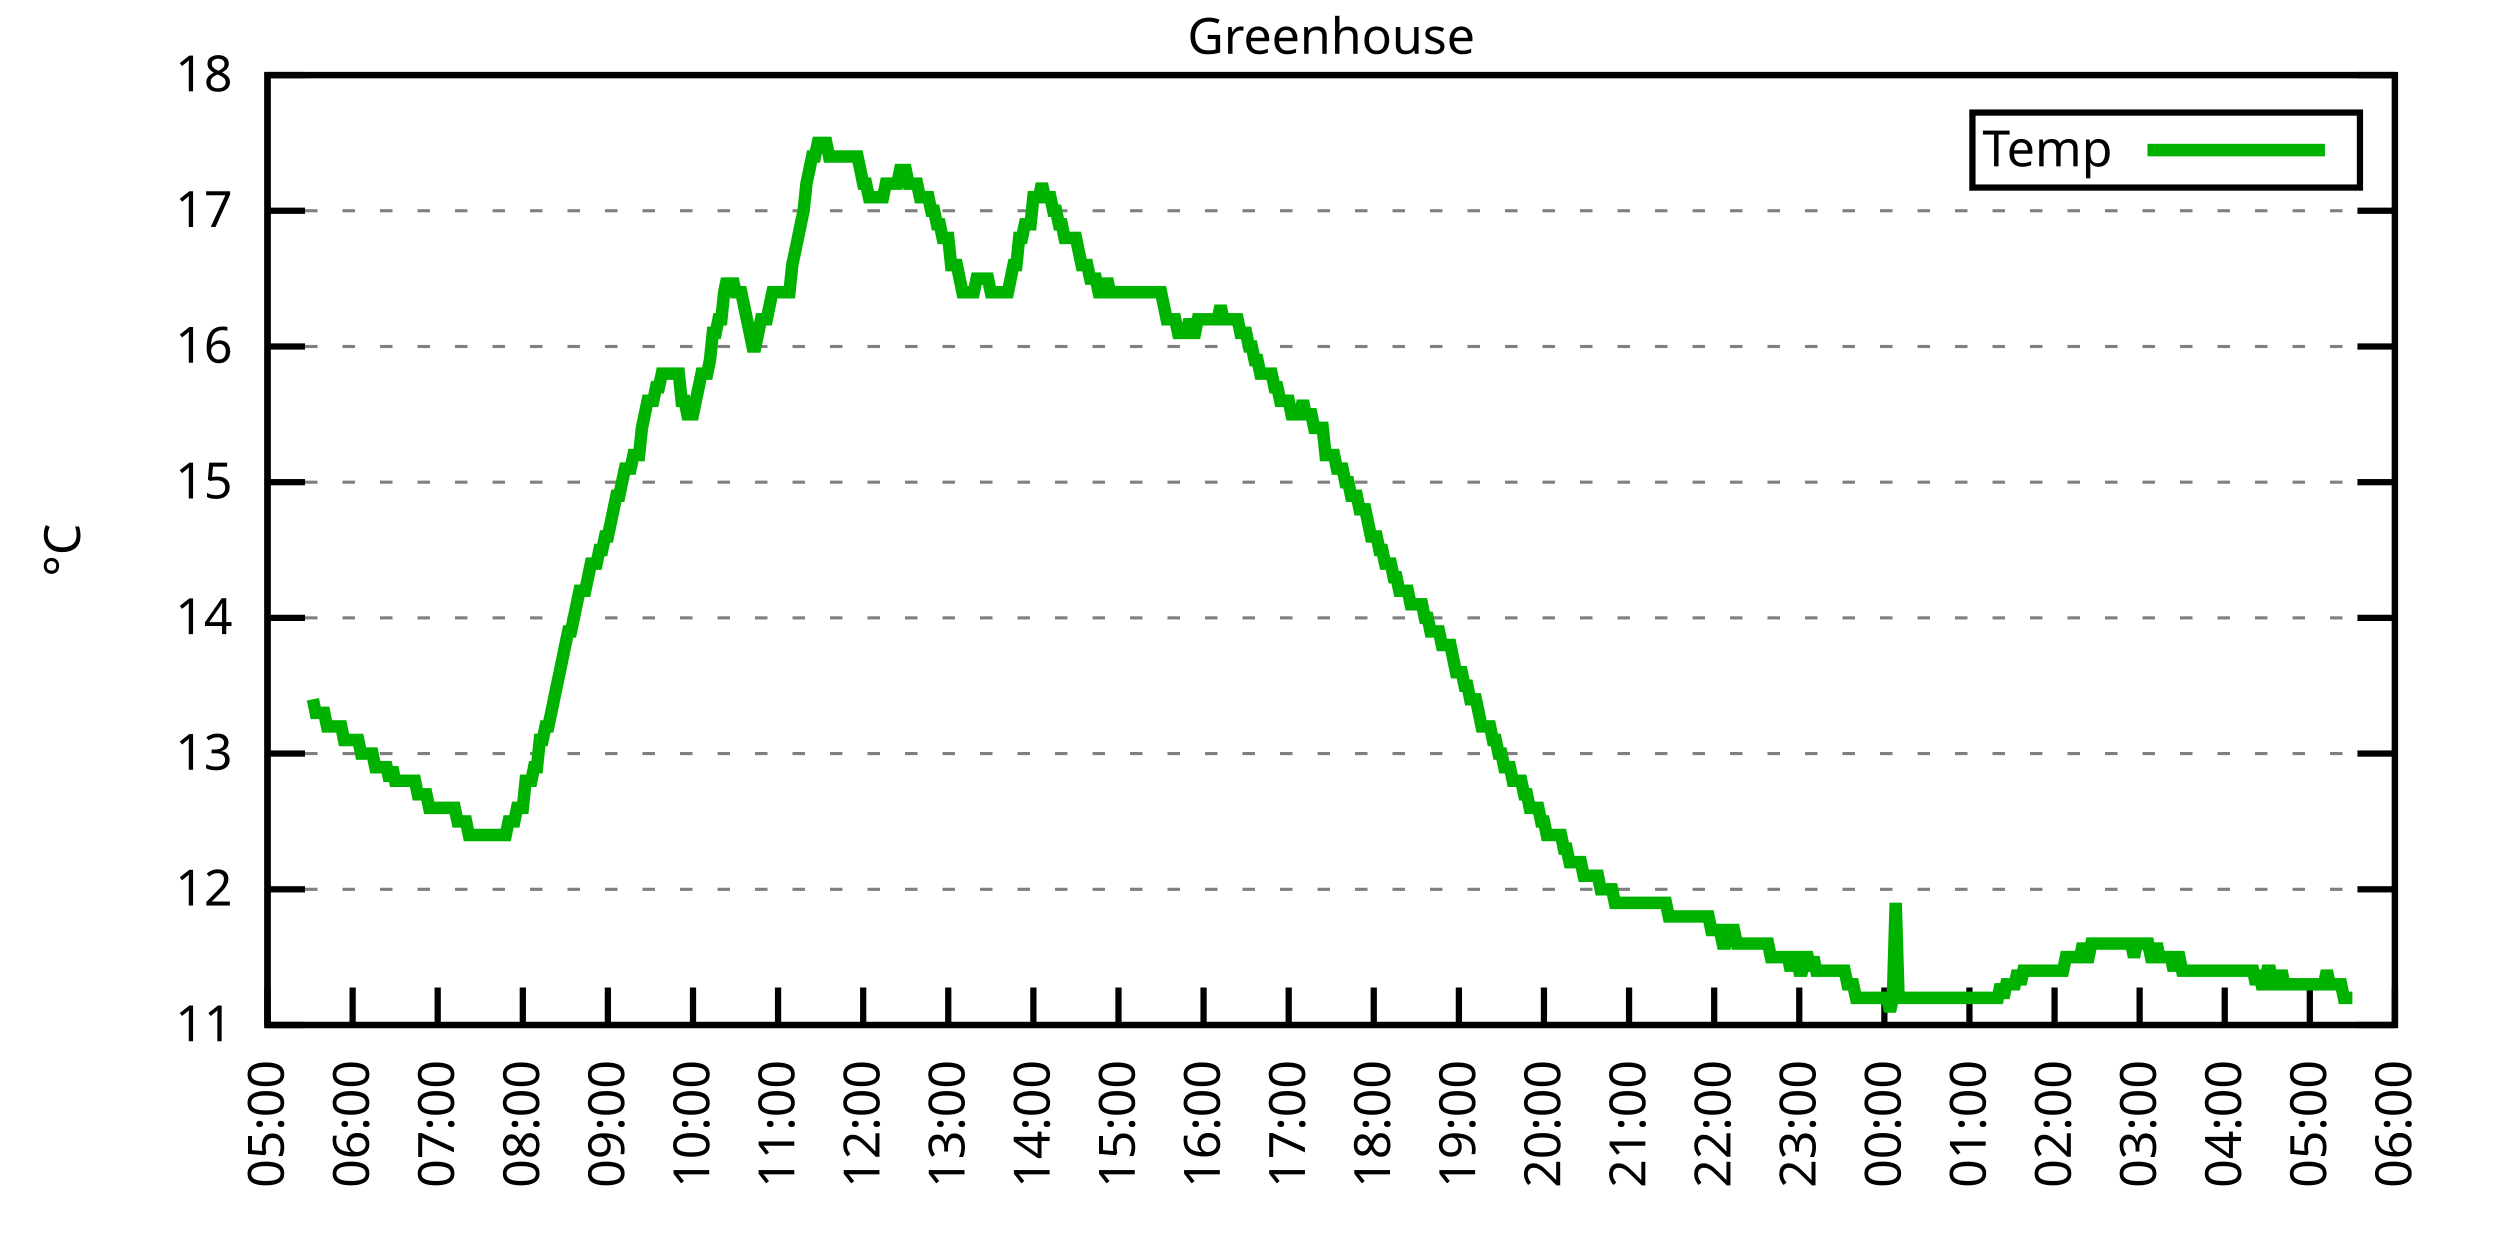
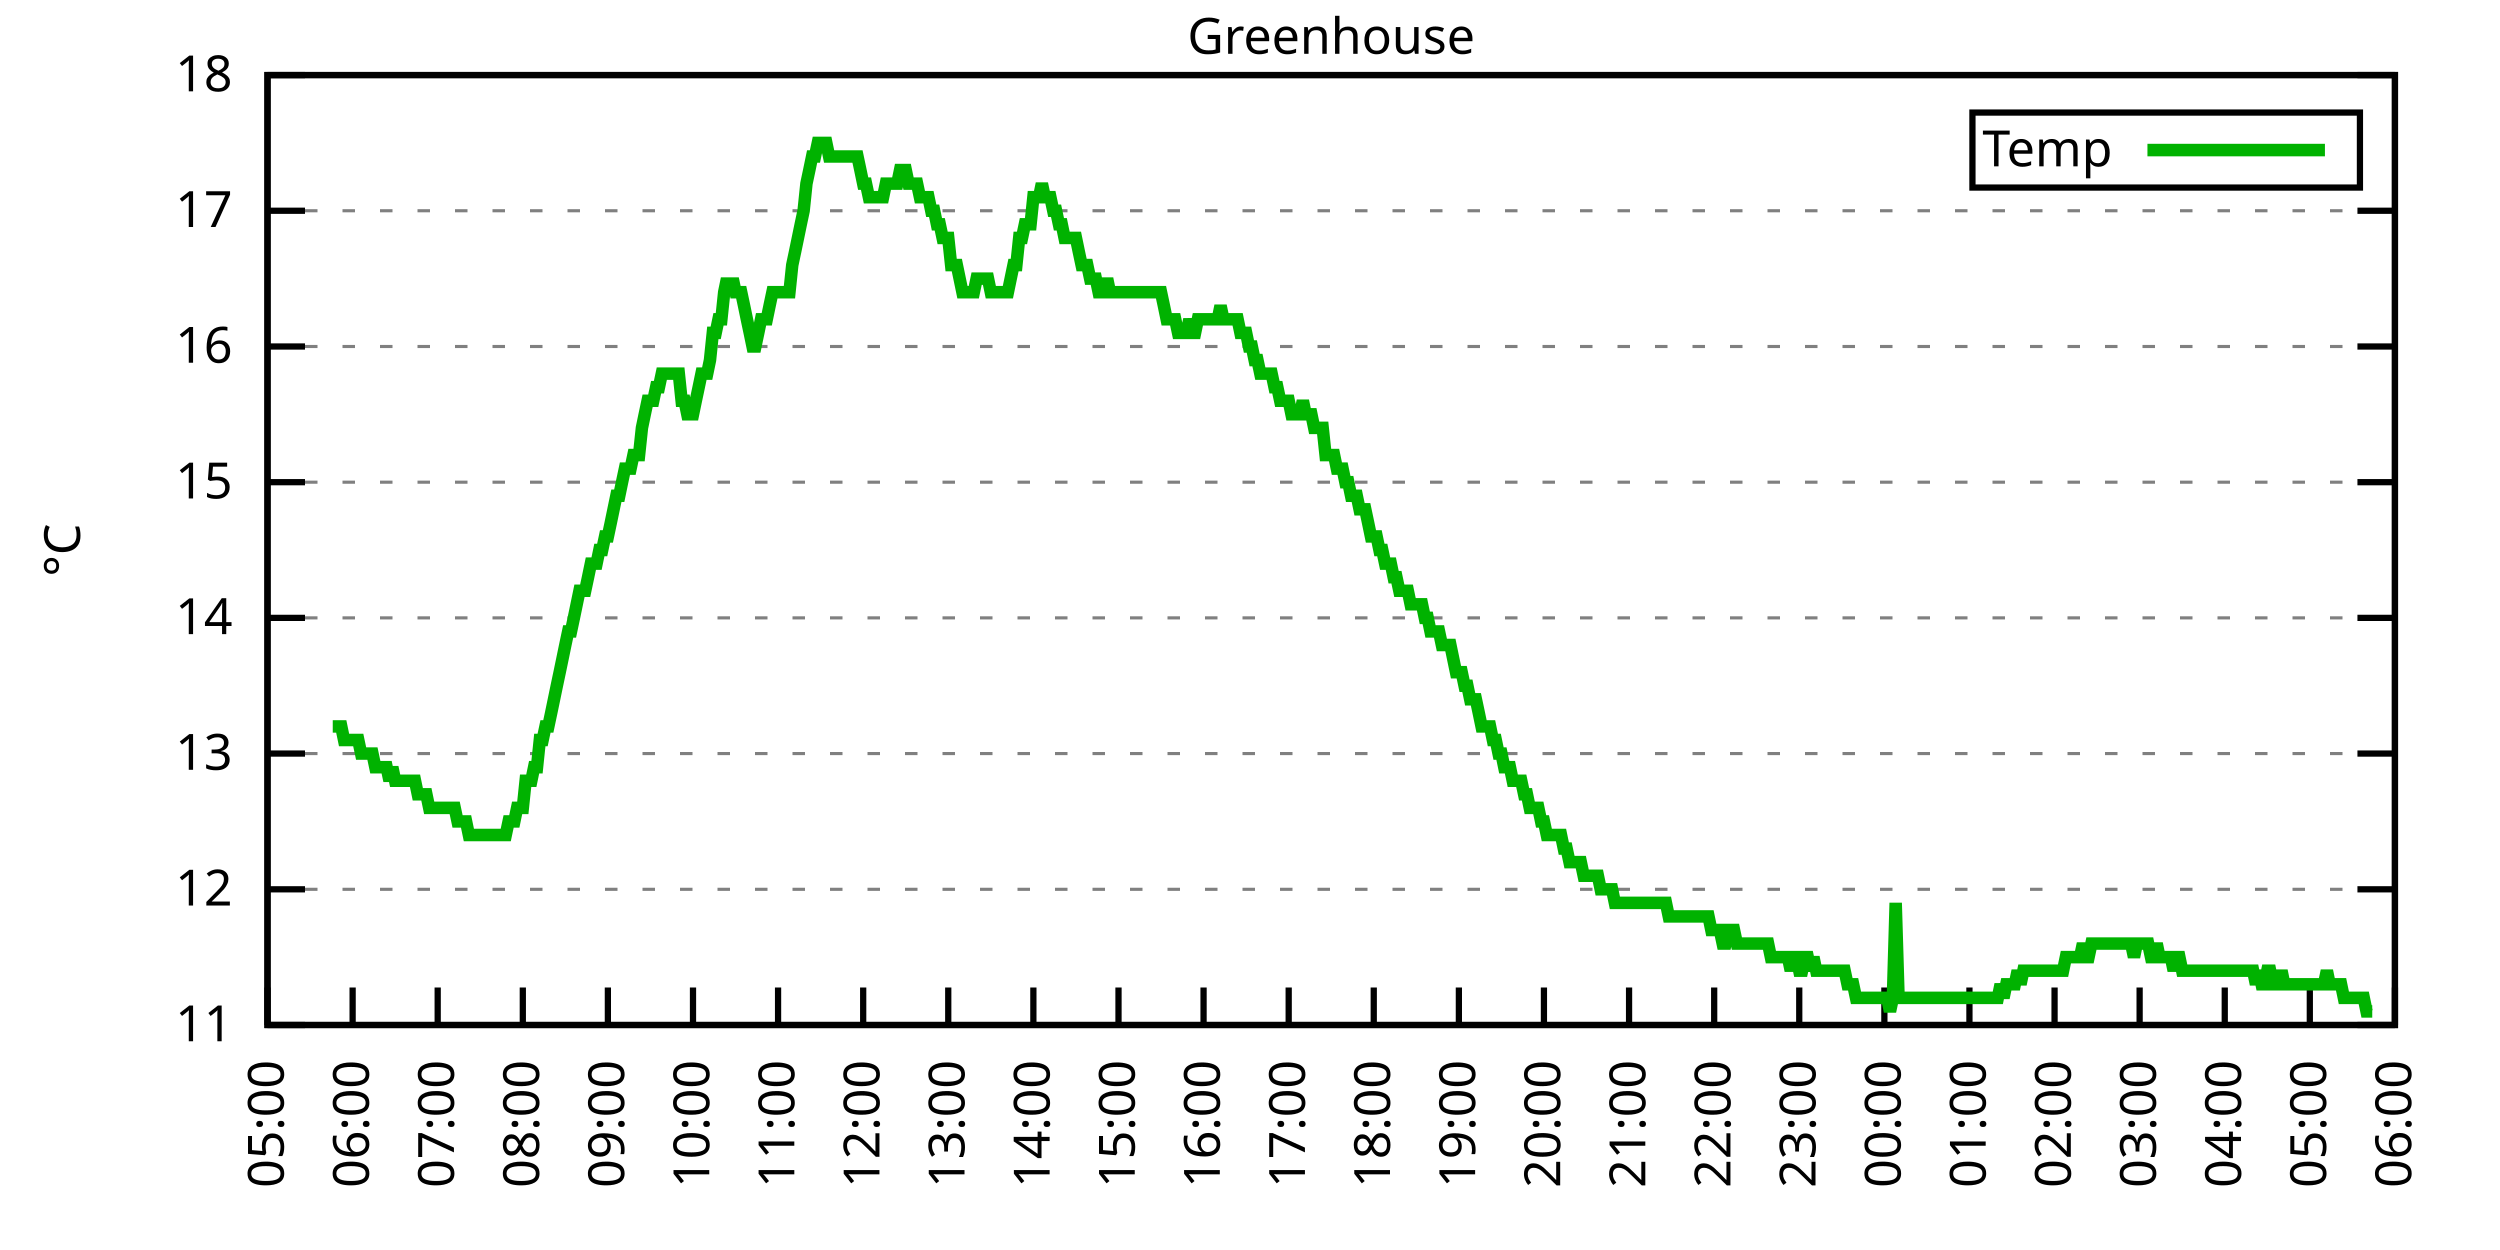
<svg xmlns="http://www.w3.org/2000/svg" xmlns:xlink="http://www.w3.org/1999/xlink" width="400" height="200" viewBox="0 0 400 200">
  <g id="gnuplot_canvas">
    <rect x="0" y="0" width="400" height="200" fill="none" />
    <defs>
      <circle id="gpDot" r="0.5" stroke-width="0.5" stroke="currentColor" />
      <path id="gpPt0" stroke-width="0.333" stroke="currentColor" d="M-1,0 h2 M0,-1 v2" />
      <path id="gpPt1" stroke-width="0.333" stroke="currentColor" d="M-1,-1 L1,1 M1,-1 L-1,1" />
      <path id="gpPt2" stroke-width="0.333" stroke="currentColor" d="M-1,0 L1,0 M0,-1 L0,1 M-1,-1 L1,1 M-1,1 L1,-1" />
      <rect id="gpPt3" stroke-width="0.333" stroke="currentColor" x="-1" y="-1" width="2" height="2" />
      <rect id="gpPt4" stroke-width="0.333" stroke="currentColor" fill="currentColor" x="-1" y="-1" width="2" height="2" />
      <circle id="gpPt5" stroke-width="0.333" stroke="currentColor" cx="0" cy="0" r="1" />
      <use xlink:href="#gpPt5" id="gpPt6" fill="currentColor" stroke="none" />
      <path id="gpPt7" stroke-width="0.333" stroke="currentColor" d="M0,-1.33 L-1.33,0.67 L1.33,0.67 z" />
      <use xlink:href="#gpPt7" id="gpPt8" fill="currentColor" stroke="none" />
      <use xlink:href="#gpPt7" id="gpPt9" stroke="currentColor" transform="rotate(180)" />
      <use xlink:href="#gpPt9" id="gpPt10" fill="currentColor" stroke="none" />
      <use xlink:href="#gpPt3" id="gpPt11" stroke="currentColor" transform="rotate(45)" />
      <use xlink:href="#gpPt11" id="gpPt12" fill="currentColor" stroke="none" />
      <path id="gpPt13" stroke-width="0.333" stroke="currentColor" d="M0,1.330 L1.265,0.411 L0.782,-1.067 L-0.782,-1.076 L-1.265,0.411 z" />
      <use xlink:href="#gpPt13" id="gpPt14" fill="currentColor" stroke="none" />
      <filter id="textbox" filterUnits="objectBoundingBox" x="0" y="0" height="1" width="1">
        <feFlood flood-color="white" flood-opacity="1" result="bgnd" />
        <feComposite in="SourceGraphic" in2="bgnd" operator="atop" />
      </filter>
      <filter id="greybox" filterUnits="objectBoundingBox" x="0" y="0" height="1" width="1">
        <feFlood flood-color="lightgrey" flood-opacity="1" result="grey" />
        <feComposite in="SourceGraphic" in2="grey" operator="atop" />
      </filter>
    </defs>
    <g fill="none" color="white" stroke="currentColor" stroke-width="1.00" stroke-linecap="butt" stroke-linejoin="miter">
</g>
    <g fill="none" color="black" stroke="currentColor" stroke-width="1.00" stroke-linecap="butt" stroke-linejoin="miter">
      <g stroke="none" shape-rendering="crispEdges">
        <polygon fill="rgb(255, 255, 255)" points="42.80,164.00 383.18,164.00 383.18,12.02 42.80,12.02 " />
      </g>
    </g>
    <g fill="none" color="black" stroke="currentColor" stroke-width="1.00" stroke-linecap="butt" stroke-linejoin="miter">
</g>
    <g fill="none" color="black" stroke="black" stroke-width="0.50" stroke-linecap="butt" stroke-linejoin="miter">
</g>
    <g fill="none" color="gray" stroke="currentColor" stroke-width="0.50" stroke-linecap="butt" stroke-linejoin="miter">
      <path stroke="gray" stroke-dasharray="2,4" class="gridline" d="M42.80,164.00 L383.19,164.00  " />
    </g>
    <g fill="none" color="gray" stroke="gray" stroke-width="1.00" stroke-linecap="butt" stroke-linejoin="miter">
</g>
    <g fill="none" color="black" stroke="currentColor" stroke-width="1.00" stroke-linecap="butt" stroke-linejoin="miter">
      <path stroke="black" d="M42.80,164.00 L48.80,164.00 M383.19,164.00 L377.19,164.00  " />
      <g transform="translate(37.20,166.60)" stroke="none" fill="black" font-family="Sans" font-size="8.00" text-anchor="end">
        <text>
          <tspan font-family="Sans"> 11</tspan>
        </text>
      </g>
    </g>
    <g fill="none" color="black" stroke="currentColor" stroke-width="1.00" stroke-linecap="butt" stroke-linejoin="miter">
</g>
    <g fill="none" color="black" stroke="black" stroke-width="0.50" stroke-linecap="butt" stroke-linejoin="miter">
</g>
    <g fill="none" color="gray" stroke="currentColor" stroke-width="0.50" stroke-linecap="butt" stroke-linejoin="miter">
      <path stroke="gray" stroke-dasharray="2,4" class="gridline" d="M42.80,142.29 L383.19,142.29  " />
    </g>
    <g fill="none" color="gray" stroke="gray" stroke-width="1.00" stroke-linecap="butt" stroke-linejoin="miter">
</g>
    <g fill="none" color="black" stroke="currentColor" stroke-width="1.00" stroke-linecap="butt" stroke-linejoin="miter">
      <path stroke="black" d="M42.80,142.29 L48.80,142.29 M383.19,142.29 L377.19,142.29  " />
      <g transform="translate(37.20,144.89)" stroke="none" fill="black" font-family="Sans" font-size="8.00" text-anchor="end">
        <text>
          <tspan font-family="Sans"> 12</tspan>
        </text>
      </g>
    </g>
    <g fill="none" color="black" stroke="currentColor" stroke-width="1.00" stroke-linecap="butt" stroke-linejoin="miter">
</g>
    <g fill="none" color="black" stroke="black" stroke-width="0.50" stroke-linecap="butt" stroke-linejoin="miter">
</g>
    <g fill="none" color="gray" stroke="currentColor" stroke-width="0.50" stroke-linecap="butt" stroke-linejoin="miter">
      <path stroke="gray" stroke-dasharray="2,4" class="gridline" d="M42.80,120.57 L383.19,120.57  " />
    </g>
    <g fill="none" color="gray" stroke="gray" stroke-width="1.00" stroke-linecap="butt" stroke-linejoin="miter">
</g>
    <g fill="none" color="black" stroke="currentColor" stroke-width="1.00" stroke-linecap="butt" stroke-linejoin="miter">
      <path stroke="black" d="M42.80,120.57 L48.80,120.57 M383.19,120.57 L377.19,120.57  " />
      <g transform="translate(37.20,123.17)" stroke="none" fill="black" font-family="Sans" font-size="8.00" text-anchor="end">
        <text>
          <tspan font-family="Sans"> 13</tspan>
        </text>
      </g>
    </g>
    <g fill="none" color="black" stroke="currentColor" stroke-width="1.00" stroke-linecap="butt" stroke-linejoin="miter">
</g>
    <g fill="none" color="black" stroke="black" stroke-width="0.50" stroke-linecap="butt" stroke-linejoin="miter">
</g>
    <g fill="none" color="gray" stroke="currentColor" stroke-width="0.50" stroke-linecap="butt" stroke-linejoin="miter">
      <path stroke="gray" stroke-dasharray="2,4" class="gridline" d="M42.80,98.86 L383.19,98.86  " />
    </g>
    <g fill="none" color="gray" stroke="gray" stroke-width="1.00" stroke-linecap="butt" stroke-linejoin="miter">
</g>
    <g fill="none" color="black" stroke="currentColor" stroke-width="1.00" stroke-linecap="butt" stroke-linejoin="miter">
      <path stroke="black" d="M42.80,98.86 L48.80,98.86 M383.19,98.86 L377.19,98.86  " />
      <g transform="translate(37.20,101.46)" stroke="none" fill="black" font-family="Sans" font-size="8.00" text-anchor="end">
        <text>
          <tspan font-family="Sans"> 14</tspan>
        </text>
      </g>
    </g>
    <g fill="none" color="black" stroke="currentColor" stroke-width="1.00" stroke-linecap="butt" stroke-linejoin="miter">
</g>
    <g fill="none" color="black" stroke="black" stroke-width="0.50" stroke-linecap="butt" stroke-linejoin="miter">
</g>
    <g fill="none" color="gray" stroke="currentColor" stroke-width="0.50" stroke-linecap="butt" stroke-linejoin="miter">
      <path stroke="gray" stroke-dasharray="2,4" class="gridline" d="M42.80,77.15 L383.19,77.15  " />
    </g>
    <g fill="none" color="gray" stroke="gray" stroke-width="1.00" stroke-linecap="butt" stroke-linejoin="miter">
</g>
    <g fill="none" color="black" stroke="currentColor" stroke-width="1.00" stroke-linecap="butt" stroke-linejoin="miter">
      <path stroke="black" d="M42.80,77.15 L48.80,77.15 M383.19,77.15 L377.19,77.15  " />
      <g transform="translate(37.20,79.75)" stroke="none" fill="black" font-family="Sans" font-size="8.00" text-anchor="end">
        <text>
          <tspan font-family="Sans"> 15</tspan>
        </text>
      </g>
    </g>
    <g fill="none" color="black" stroke="currentColor" stroke-width="1.00" stroke-linecap="butt" stroke-linejoin="miter">
</g>
    <g fill="none" color="black" stroke="black" stroke-width="0.50" stroke-linecap="butt" stroke-linejoin="miter">
</g>
    <g fill="none" color="gray" stroke="currentColor" stroke-width="0.50" stroke-linecap="butt" stroke-linejoin="miter">
      <path stroke="gray" stroke-dasharray="2,4" class="gridline" d="M42.80,55.44 L383.19,55.44  " />
    </g>
    <g fill="none" color="gray" stroke="gray" stroke-width="1.00" stroke-linecap="butt" stroke-linejoin="miter">
</g>
    <g fill="none" color="black" stroke="currentColor" stroke-width="1.00" stroke-linecap="butt" stroke-linejoin="miter">
      <path stroke="black" d="M42.80,55.44 L48.80,55.44 M383.19,55.44 L377.19,55.44  " />
      <g transform="translate(37.20,58.04)" stroke="none" fill="black" font-family="Sans" font-size="8.00" text-anchor="end">
        <text>
          <tspan font-family="Sans"> 16</tspan>
        </text>
      </g>
    </g>
    <g fill="none" color="black" stroke="currentColor" stroke-width="1.00" stroke-linecap="butt" stroke-linejoin="miter">
</g>
    <g fill="none" color="black" stroke="black" stroke-width="0.50" stroke-linecap="butt" stroke-linejoin="miter">
</g>
    <g fill="none" color="gray" stroke="currentColor" stroke-width="0.50" stroke-linecap="butt" stroke-linejoin="miter">
      <path stroke="gray" stroke-dasharray="2,4" class="gridline" d="M42.80,33.72 L383.19,33.72  " />
    </g>
    <g fill="none" color="gray" stroke="gray" stroke-width="1.00" stroke-linecap="butt" stroke-linejoin="miter">
</g>
    <g fill="none" color="black" stroke="currentColor" stroke-width="1.00" stroke-linecap="butt" stroke-linejoin="miter">
      <path stroke="black" d="M42.80,33.72 L48.80,33.72 M383.19,33.72 L377.19,33.72  " />
      <g transform="translate(37.20,36.32)" stroke="none" fill="black" font-family="Sans" font-size="8.00" text-anchor="end">
        <text>
          <tspan font-family="Sans"> 17</tspan>
        </text>
      </g>
    </g>
    <g fill="none" color="black" stroke="currentColor" stroke-width="1.00" stroke-linecap="butt" stroke-linejoin="miter">
</g>
    <g fill="none" color="black" stroke="black" stroke-width="0.50" stroke-linecap="butt" stroke-linejoin="miter">
</g>
    <g fill="none" color="gray" stroke="currentColor" stroke-width="0.50" stroke-linecap="butt" stroke-linejoin="miter">
      <path stroke="gray" stroke-dasharray="2,4" class="gridline" d="M42.80,12.01 L383.19,12.01  " />
    </g>
    <g fill="none" color="gray" stroke="gray" stroke-width="1.00" stroke-linecap="butt" stroke-linejoin="miter">
</g>
    <g fill="none" color="black" stroke="currentColor" stroke-width="1.00" stroke-linecap="butt" stroke-linejoin="miter">
      <path stroke="black" d="M42.80,12.01 L48.80,12.01 M383.19,12.01 L377.19,12.01  " />
      <g transform="translate(37.20,14.61)" stroke="none" fill="black" font-family="Sans" font-size="8.00" text-anchor="end">
        <text>
          <tspan font-family="Sans"> 18</tspan>
        </text>
      </g>
    </g>
    <g fill="none" color="black" stroke="currentColor" stroke-width="1.00" stroke-linecap="butt" stroke-linejoin="miter">
      <path stroke="black" d="M42.80,164.00 L42.80,158.00  " />
      <g transform="translate(45.40,169.60) rotate(270.00)" stroke="none" fill="black" font-family="Sans" font-size="8.00" text-anchor="end">
        <text>
          <tspan font-family="Sans">05:00</tspan>
        </text>
      </g>
    </g>
    <g fill="none" color="black" stroke="currentColor" stroke-width="1.00" stroke-linecap="butt" stroke-linejoin="miter">
      <path stroke="black" d="M56.42,164.00 L56.42,158.00  " />
      <g transform="translate(59.02,169.60) rotate(270.00)" stroke="none" fill="black" font-family="Sans" font-size="8.00" text-anchor="end">
        <text>
          <tspan font-family="Sans">06:00</tspan>
        </text>
      </g>
    </g>
    <g fill="none" color="black" stroke="currentColor" stroke-width="1.00" stroke-linecap="butt" stroke-linejoin="miter">
      <path stroke="black" d="M70.03,164.00 L70.03,158.00  " />
      <g transform="translate(72.63,169.60) rotate(270.00)" stroke="none" fill="black" font-family="Sans" font-size="8.00" text-anchor="end">
        <text>
          <tspan font-family="Sans">07:00</tspan>
        </text>
      </g>
    </g>
    <g fill="none" color="black" stroke="currentColor" stroke-width="1.00" stroke-linecap="butt" stroke-linejoin="miter">
      <path stroke="black" d="M83.65,164.00 L83.65,158.00  " />
      <g transform="translate(86.25,169.60) rotate(270.00)" stroke="none" fill="black" font-family="Sans" font-size="8.00" text-anchor="end">
        <text>
          <tspan font-family="Sans">08:00</tspan>
        </text>
      </g>
    </g>
    <g fill="none" color="black" stroke="currentColor" stroke-width="1.00" stroke-linecap="butt" stroke-linejoin="miter">
      <path stroke="black" d="M97.26,164.00 L97.26,158.00  " />
      <g transform="translate(99.86,169.60) rotate(270.00)" stroke="none" fill="black" font-family="Sans" font-size="8.00" text-anchor="end">
        <text>
          <tspan font-family="Sans">09:00</tspan>
        </text>
      </g>
    </g>
    <g fill="none" color="black" stroke="currentColor" stroke-width="1.00" stroke-linecap="butt" stroke-linejoin="miter">
      <path stroke="black" d="M110.88,164.00 L110.88,158.00  " />
      <g transform="translate(113.48,169.60) rotate(270.00)" stroke="none" fill="black" font-family="Sans" font-size="8.00" text-anchor="end">
        <text>
          <tspan font-family="Sans">10:00</tspan>
        </text>
      </g>
    </g>
    <g fill="none" color="black" stroke="currentColor" stroke-width="1.00" stroke-linecap="butt" stroke-linejoin="miter">
      <path stroke="black" d="M124.49,164.00 L124.49,158.00  " />
      <g transform="translate(127.09,169.60) rotate(270.00)" stroke="none" fill="black" font-family="Sans" font-size="8.00" text-anchor="end">
        <text>
          <tspan font-family="Sans">11:00</tspan>
        </text>
      </g>
    </g>
    <g fill="none" color="black" stroke="currentColor" stroke-width="1.00" stroke-linecap="butt" stroke-linejoin="miter">
      <path stroke="black" d="M138.11,164.00 L138.11,158.00  " />
      <g transform="translate(140.71,169.60) rotate(270.00)" stroke="none" fill="black" font-family="Sans" font-size="8.00" text-anchor="end">
        <text>
          <tspan font-family="Sans">12:00</tspan>
        </text>
      </g>
    </g>
    <g fill="none" color="black" stroke="currentColor" stroke-width="1.00" stroke-linecap="butt" stroke-linejoin="miter">
      <path stroke="black" d="M151.72,164.00 L151.72,158.00  " />
      <g transform="translate(154.32,169.60) rotate(270.00)" stroke="none" fill="black" font-family="Sans" font-size="8.00" text-anchor="end">
        <text>
          <tspan font-family="Sans">13:00</tspan>
        </text>
      </g>
    </g>
    <g fill="none" color="black" stroke="currentColor" stroke-width="1.00" stroke-linecap="butt" stroke-linejoin="miter">
      <path stroke="black" d="M165.34,164.00 L165.34,158.00  " />
      <g transform="translate(167.94,169.60) rotate(270.00)" stroke="none" fill="black" font-family="Sans" font-size="8.00" text-anchor="end">
        <text>
          <tspan font-family="Sans">14:00</tspan>
        </text>
      </g>
    </g>
    <g fill="none" color="black" stroke="currentColor" stroke-width="1.00" stroke-linecap="butt" stroke-linejoin="miter">
      <path stroke="black" d="M178.96,164.00 L178.96,158.00  " />
      <g transform="translate(181.56,169.60) rotate(270.00)" stroke="none" fill="black" font-family="Sans" font-size="8.00" text-anchor="end">
        <text>
          <tspan font-family="Sans">15:00</tspan>
        </text>
      </g>
    </g>
    <g fill="none" color="black" stroke="currentColor" stroke-width="1.00" stroke-linecap="butt" stroke-linejoin="miter">
      <path stroke="black" d="M192.57,164.00 L192.57,158.00  " />
      <g transform="translate(195.17,169.60) rotate(270.00)" stroke="none" fill="black" font-family="Sans" font-size="8.00" text-anchor="end">
        <text>
          <tspan font-family="Sans">16:00</tspan>
        </text>
      </g>
    </g>
    <g fill="none" color="black" stroke="currentColor" stroke-width="1.00" stroke-linecap="butt" stroke-linejoin="miter">
      <path stroke="black" d="M206.19,164.00 L206.19,158.00  " />
      <g transform="translate(208.79,169.60) rotate(270.00)" stroke="none" fill="black" font-family="Sans" font-size="8.00" text-anchor="end">
        <text>
          <tspan font-family="Sans">17:00</tspan>
        </text>
      </g>
    </g>
    <g fill="none" color="black" stroke="currentColor" stroke-width="1.00" stroke-linecap="butt" stroke-linejoin="miter">
      <path stroke="black" d="M219.80,164.00 L219.80,158.00  " />
      <g transform="translate(222.40,169.60) rotate(270.00)" stroke="none" fill="black" font-family="Sans" font-size="8.00" text-anchor="end">
        <text>
          <tspan font-family="Sans">18:00</tspan>
        </text>
      </g>
    </g>
    <g fill="none" color="black" stroke="currentColor" stroke-width="1.00" stroke-linecap="butt" stroke-linejoin="miter">
      <path stroke="black" d="M233.42,164.00 L233.42,158.00  " />
      <g transform="translate(236.02,169.60) rotate(270.00)" stroke="none" fill="black" font-family="Sans" font-size="8.00" text-anchor="end">
        <text>
          <tspan font-family="Sans">19:00</tspan>
        </text>
      </g>
    </g>
    <g fill="none" color="black" stroke="currentColor" stroke-width="1.00" stroke-linecap="butt" stroke-linejoin="miter">
      <path stroke="black" d="M247.03,164.00 L247.03,158.00  " />
      <g transform="translate(249.63,169.60) rotate(270.00)" stroke="none" fill="black" font-family="Sans" font-size="8.00" text-anchor="end">
        <text>
          <tspan font-family="Sans">20:00</tspan>
        </text>
      </g>
    </g>
    <g fill="none" color="black" stroke="currentColor" stroke-width="1.00" stroke-linecap="butt" stroke-linejoin="miter">
      <path stroke="black" d="M260.65,164.00 L260.65,158.00  " />
      <g transform="translate(263.25,169.60) rotate(270.00)" stroke="none" fill="black" font-family="Sans" font-size="8.00" text-anchor="end">
        <text>
          <tspan font-family="Sans">21:00</tspan>
        </text>
      </g>
    </g>
    <g fill="none" color="black" stroke="currentColor" stroke-width="1.00" stroke-linecap="butt" stroke-linejoin="miter">
      <path stroke="black" d="M274.27,164.00 L274.27,158.00  " />
      <g transform="translate(276.87,169.60) rotate(270.00)" stroke="none" fill="black" font-family="Sans" font-size="8.00" text-anchor="end">
        <text>
          <tspan font-family="Sans">22:00</tspan>
        </text>
      </g>
    </g>
    <g fill="none" color="black" stroke="currentColor" stroke-width="1.00" stroke-linecap="butt" stroke-linejoin="miter">
      <path stroke="black" d="M287.88,164.00 L287.88,158.00  " />
      <g transform="translate(290.48,169.60) rotate(270.00)" stroke="none" fill="black" font-family="Sans" font-size="8.00" text-anchor="end">
        <text>
          <tspan font-family="Sans">23:00</tspan>
        </text>
      </g>
    </g>
    <g fill="none" color="black" stroke="currentColor" stroke-width="1.00" stroke-linecap="butt" stroke-linejoin="miter">
      <path stroke="black" d="M301.50,164.00 L301.50,158.00  " />
      <g transform="translate(304.10,169.60) rotate(270.00)" stroke="none" fill="black" font-family="Sans" font-size="8.00" text-anchor="end">
        <text>
          <tspan font-family="Sans">00:00</tspan>
        </text>
      </g>
    </g>
    <g fill="none" color="black" stroke="currentColor" stroke-width="1.00" stroke-linecap="butt" stroke-linejoin="miter">
      <path stroke="black" d="M315.11,164.00 L315.11,158.00  " />
      <g transform="translate(317.71,169.60) rotate(270.00)" stroke="none" fill="black" font-family="Sans" font-size="8.00" text-anchor="end">
        <text>
          <tspan font-family="Sans">01:00</tspan>
        </text>
      </g>
    </g>
    <g fill="none" color="black" stroke="currentColor" stroke-width="1.00" stroke-linecap="butt" stroke-linejoin="miter">
      <path stroke="black" d="M328.73,164.00 L328.73,158.00  " />
      <g transform="translate(331.33,169.60) rotate(270.00)" stroke="none" fill="black" font-family="Sans" font-size="8.00" text-anchor="end">
        <text>
          <tspan font-family="Sans">02:00</tspan>
        </text>
      </g>
    </g>
    <g fill="none" color="black" stroke="currentColor" stroke-width="1.00" stroke-linecap="butt" stroke-linejoin="miter">
      <path stroke="black" d="M342.34,164.00 L342.34,158.00  " />
      <g transform="translate(344.94,169.60) rotate(270.00)" stroke="none" fill="black" font-family="Sans" font-size="8.00" text-anchor="end">
        <text>
          <tspan font-family="Sans">03:00</tspan>
        </text>
      </g>
    </g>
    <g fill="none" color="black" stroke="currentColor" stroke-width="1.00" stroke-linecap="butt" stroke-linejoin="miter">
      <path stroke="black" d="M355.96,164.00 L355.96,158.00  " />
      <g transform="translate(358.56,169.60) rotate(270.00)" stroke="none" fill="black" font-family="Sans" font-size="8.00" text-anchor="end">
        <text>
          <tspan font-family="Sans">04:00</tspan>
        </text>
      </g>
    </g>
    <g fill="none" color="black" stroke="currentColor" stroke-width="1.00" stroke-linecap="butt" stroke-linejoin="miter">
      <path stroke="black" d="M369.57,164.00 L369.57,158.00  " />
      <g transform="translate(372.17,169.60) rotate(270.00)" stroke="none" fill="black" font-family="Sans" font-size="8.00" text-anchor="end">
        <text>
          <tspan font-family="Sans">05:00</tspan>
        </text>
      </g>
    </g>
    <g fill="none" color="black" stroke="currentColor" stroke-width="1.00" stroke-linecap="butt" stroke-linejoin="miter">
      <path stroke="black" d="M383.19,164.00 L383.19,158.00  " />
      <g transform="translate(385.79,169.60) rotate(270.00)" stroke="none" fill="black" font-family="Sans" font-size="8.00" text-anchor="end">
        <text>
          <tspan font-family="Sans">06:00</tspan>
        </text>
      </g>
    </g>
    <g fill="none" color="black" stroke="currentColor" stroke-width="1.00" stroke-linecap="butt" stroke-linejoin="miter">
</g>
    <g fill="none" color="black" stroke="currentColor" stroke-width="1.00" stroke-linecap="butt" stroke-linejoin="miter">
      <path stroke="black" d="M42.80,12.01 L42.80,164.00 L383.19,164.00 L383.19,12.01 L42.80,12.01 Z  " />
    </g>
    <g fill="none" color="black" stroke="currentColor" stroke-width="1.00" stroke-linecap="butt" stroke-linejoin="miter">
</g>
    <g fill="none" color="black" stroke="currentColor" stroke-width="1.00" stroke-linecap="butt" stroke-linejoin="miter">
      <path stroke="black" d="M315.59,30.01 L315.59,18.01 L377.59,18.01 L377.59,30.01 L315.59,30.01 Z  " />
    </g>
    <g id="Greenhouse_plot_1">
      <g fill="none" color="white" stroke="black" stroke-width="2.00" stroke-linecap="butt" stroke-linejoin="miter">
</g>
      <g fill="none" color="black" stroke="currentColor" stroke-width="2.00" stroke-linecap="butt" stroke-linejoin="miter">
        <g transform="translate(337.99,26.61)" stroke="none" fill="black" font-family="Sans" font-size="8.00" text-anchor="end">
          <text>
            <tspan font-family="Sans">Temp</tspan>
          </text>
        </g>
      </g>
      <g fill="none" color="black" stroke="currentColor" stroke-width="2.00" stroke-linecap="butt" stroke-linejoin="miter">
-         <path stroke="rgb(  0, 178,   0)" d="M343.59,24.01 L371.99,24.01 M50.06,111.89 L50.52,114.06 L50.97,114.06 L51.42,114.06 L51.88,114.06 L52.33,116.23   L52.78,116.23 L53.24,116.23 L53.69,116.23 L54.15,116.23 L54.60,116.23 L55.05,118.40 L55.51,118.40 L55.96,118.40   L56.42,118.40 L56.87,118.40 L57.32,118.40 L57.78,120.57 L58.23,120.57 L58.68,120.57 L59.14,120.57 L59.59,120.57   L60.05,122.75 L60.50,122.75 L60.95,122.75 L61.41,122.75 L61.86,122.75 L62.32,124.92 L62.77,122.75 L63.22,124.92   L63.68,124.92 L64.13,124.92 L64.58,124.92 L65.04,124.92 L65.49,124.92 L65.95,124.92 L66.40,124.92 L66.85,127.09   L67.31,127.09 L67.76,127.09 L68.22,127.09 L68.67,129.26 L69.12,129.26 L69.58,129.26 L70.03,129.26 L70.49,129.26   L70.94,129.26 L71.39,129.26 L71.85,129.26 L72.30,129.26 L72.75,129.26 L73.21,131.43 L73.66,131.43 L74.12,131.43   L74.57,131.43 L75.02,133.60 L75.48,133.60 L75.93,133.60 L76.39,133.60 L76.84,133.60 L77.29,133.60 L77.75,133.60   L78.20,133.60 L78.65,133.60 L79.11,133.60 L79.56,133.60 L80.02,133.60 L80.47,133.60 L80.92,133.60 L81.38,131.43   L81.83,131.43 L82.29,131.43 L82.74,129.26 L83.19,129.26 L83.65,129.26 L84.10,124.92 L84.55,124.92 L85.01,124.92   L85.46,122.75 L85.92,122.75 L86.37,118.40 L86.82,118.40 L87.28,116.23 L87.73,116.23 L88.19,114.06 L88.64,111.89   L89.09,109.72 L89.55,107.55 L90.00,105.38 L90.45,103.20 L90.91,101.03 L91.36,101.03 L91.82,98.86 L92.27,96.69   L92.72,94.52 L93.18,94.52 L93.63,94.52 L94.09,92.35 L94.54,90.18 L94.99,90.18 L95.45,90.18 L95.90,88.00   L96.35,88.00 L96.81,85.83 L97.26,85.83 L97.72,83.66 L98.17,81.49 L98.62,79.32 L99.08,79.32 L99.53,77.15   L99.99,74.98 L100.44,74.98 L100.89,74.98 L101.35,72.81 L101.80,72.81 L102.25,72.81 L102.71,68.46 L103.16,66.29   L103.62,64.12 L104.07,64.12 L104.52,64.12 L104.98,61.95 L105.43,61.95 L105.89,59.78 L106.34,59.78 L106.79,59.78   L107.25,59.78 L107.70,59.78 L108.15,59.78 L108.61,59.78 L109.06,64.12 L109.52,64.12 L109.97,66.29 L110.42,66.29   L110.88,66.29 L111.33,64.12 L111.79,61.95 L112.24,59.78 L112.69,59.78 L113.15,59.78 L113.60,57.61 L114.05,53.26   L114.51,53.26 L114.96,51.09 L115.42,51.09 L115.87,46.75 L116.32,44.58 L116.78,46.75 L117.23,44.58 L117.69,46.75   L118.14,46.75 L118.59,46.75 L119.05,48.92 L119.50,51.09 L119.96,53.26 L120.41,55.44 L120.86,55.44 L121.32,53.26   L121.77,51.09 L122.22,51.09 L122.68,51.09 L123.13,48.92 L123.59,46.75 L124.04,46.75 L124.49,46.75 L124.95,46.75   L125.40,46.75 L125.86,46.75 L126.31,46.75 L126.76,42.41 L127.22,40.24 L127.67,38.07 L128.12,35.89 L128.58,33.72   L129.03,29.38 L129.49,27.21 L129.94,25.04 L130.39,25.04 L130.85,22.87 L131.30,22.87 L131.76,22.87 L132.21,22.87   L132.66,25.04 L133.12,25.04 L133.57,25.04 L134.02,25.04 L134.48,25.04 L134.93,25.04 L135.39,25.04 L135.84,25.04   L136.29,25.04 L136.75,25.04 L137.20,25.04 L137.66,27.21 L138.11,29.38 L138.56,29.38 L139.02,31.55 L139.47,31.55   L139.92,31.55 L140.38,31.55 L140.83,31.55 L141.29,31.55 L141.74,29.38 L142.19,29.38 L142.65,29.38 L143.10,29.38   L143.56,29.38 L144.01,27.21 L144.46,27.21 L144.92,27.21 L145.37,29.38 L145.82,29.38 L146.28,29.38 L146.73,29.38   L147.19,31.55 L147.64,31.55 L148.09,31.55 L148.55,31.55 L149.00,33.72 L149.46,33.72 L149.91,35.89 L150.36,35.89   L150.82,38.07 L151.27,38.07 L151.72,38.07 L152.18,42.41 L152.63,42.41 L153.09,42.41 L153.54,44.58 L153.99,46.75   L154.45,46.75 L154.90,46.75 L155.36,46.75 L155.81,46.75 L156.26,44.58 L156.72,44.58 L157.17,44.58 L157.62,44.58   L158.08,44.58 L158.53,46.75 L158.99,46.75 L159.44,46.75 L159.89,46.75 L160.35,46.75 L160.80,46.75 L161.26,46.75   L161.71,44.58 L162.16,42.41 L162.62,42.41 L163.07,38.07 L163.52,38.07 L163.98,35.89 L164.43,35.89 L164.89,35.89   L165.34,31.55 L165.79,31.55 L166.25,31.55 L166.70,29.38 L167.16,31.55 L167.61,31.55 L168.06,31.55 L168.52,33.72   L168.97,33.72 L169.43,35.89 L169.88,35.89 L170.33,38.07 L170.79,38.07 L171.24,38.07 L171.69,38.07 L172.15,38.07   L172.60,40.24 L173.06,42.41 L173.51,42.41 L173.96,42.41 L174.42,44.58 L174.87,44.58 L175.33,44.58 L175.78,46.75   L176.23,46.75 L176.69,46.75 L177.14,44.58 L177.59,46.75 L178.05,46.75 L178.50,46.75 L178.96,46.75 L179.41,46.75   L179.86,46.75 L180.32,46.75 L180.77,46.75 L181.23,46.75 L181.68,46.75 L182.13,46.75 L182.59,46.75 L183.04,46.75   L183.49,46.75 L183.95,46.75 L184.40,46.75 L184.86,46.75 L185.31,46.75 L185.76,46.75 L186.22,48.92 L186.67,51.09   L187.13,51.09 L187.58,51.09 L188.03,51.09 L188.49,53.26 L188.94,53.26 L189.39,53.26 L189.85,53.26 L190.30,51.09   L190.76,53.26 L191.21,53.26 L191.66,51.09 L192.12,51.09 L192.57,51.09 L193.03,51.09 L193.48,51.09 L193.93,51.09   L194.39,51.09 L194.84,51.09 L195.29,48.92 L195.75,51.09 L196.20,51.09 L196.66,51.09 L197.11,51.09 L197.56,51.09   L198.02,51.09 L198.47,53.26 L198.93,53.26 L199.38,53.26 L199.83,55.44 L200.29,55.44 L200.74,57.61 L201.19,57.61   L201.65,59.78 L202.10,59.78 L202.56,59.78 L203.01,59.78 L203.46,59.78 L203.92,61.95 L204.37,61.95 L204.83,64.12   L205.28,64.12 L205.73,64.12 L206.19,64.12 L206.64,66.29 L207.09,66.29 L207.55,66.29 L208.00,66.29 L208.46,64.12   L208.91,66.29 L209.36,66.29 L209.82,66.29 L210.27,68.46 L210.73,68.46 L211.18,68.46 L211.63,68.46 L212.09,72.81   L212.54,72.81 L213.00,72.81 L213.45,72.81 L213.90,74.98 L214.36,74.98 L214.81,74.98 L215.26,77.15 L215.72,77.15   L216.17,79.32 L216.63,79.32 L217.08,79.32 L217.53,81.49 L217.99,81.49 L218.44,81.49 L218.90,83.66 L219.35,85.83   L219.80,85.83 L220.26,85.83 L220.71,88.00 L221.16,88.00 L221.62,90.18 L222.07,90.18 L222.53,90.18 L222.98,92.35   L223.43,92.35 L223.89,94.52 L224.34,94.52 L224.80,94.52 L225.25,94.52 L225.70,96.69 L226.16,96.69 L226.61,96.69   L227.06,96.69 L227.52,96.69 L227.97,98.86 L228.43,98.86 L228.88,101.03 L229.33,101.03 L229.79,101.03 L230.24,101.03   L230.70,103.20 L231.15,103.20 L231.60,103.20 L232.06,103.20 L232.51,105.38 L232.96,107.55 L233.42,107.55 L233.87,107.55   L234.33,109.72 L234.78,109.72 L235.23,111.89 L235.69,111.89 L236.14,111.89 L236.60,114.06 L237.05,116.23 L237.50,116.23   L237.96,116.23 L238.41,116.23 L238.86,118.40 L239.32,118.40 L239.77,120.57 L240.23,120.57 L240.68,122.75 L241.13,122.75   L241.59,122.75 L242.04,124.92 L242.50,124.92 L242.95,124.92 L243.40,124.92 L243.86,127.09 L244.31,127.09 L244.76,129.26   L245.22,129.26 L245.67,129.26 L246.13,129.26 L246.58,131.43 L247.03,131.43 L247.49,133.60 L247.94,133.60 L248.40,133.60   L248.85,133.60 L249.30,133.60 L249.76,133.60 L250.21,135.77 L250.66,135.77 L251.12,137.94 L251.57,137.94 L252.03,137.94   L252.48,137.94 L252.93,137.94 L253.39,140.12 L253.84,140.12 L254.30,140.12 L254.75,140.12 L255.20,140.12 L255.66,140.12   L256.11,142.29 L256.56,142.29 L257.02,142.29 L257.47,142.29 L257.93,142.29 L258.38,144.46 L258.83,144.46 L259.29,144.46   L259.74,144.46 L260.20,144.46 L260.65,144.46 L261.10,144.46 L261.56,144.46 L262.01,144.46 L262.47,144.46 L262.92,144.46   L263.37,144.46 L263.83,144.46 L264.28,144.46 L264.73,144.46 L265.19,144.46 L265.64,144.46 L266.10,144.46 L266.55,144.46   L267.00,146.63 L267.46,146.63 L267.91,146.63 L268.37,146.63 L268.82,146.63 L269.27,146.63 L269.73,146.63 L270.18,146.63   L270.63,146.63 L271.09,146.63 L271.54,146.63 L272.00,146.63 L272.45,146.63 L272.90,146.63 L273.36,146.63 L273.81,148.80   L274.27,148.80 L274.72,148.80 L275.17,148.80 L275.63,150.97 L276.08,150.97 L276.53,148.80 L276.99,148.80 L277.44,148.80   L277.90,150.97 L278.35,150.97 L278.80,150.97 L279.26,150.97 L279.71,150.97 L280.17,150.97 L280.62,150.97 L281.07,150.97   L281.53,150.97 L281.98,150.97 L282.43,150.97 L282.89,150.97 L283.34,153.14 L283.80,153.14 L284.25,153.14 L284.70,153.14   L285.16,153.14 L285.61,153.14 L286.07,153.14 L286.52,155.31 L286.97,153.14 L287.43,153.14 L287.88,155.31 L288.33,155.31   L288.79,153.14 L289.24,153.14 L289.70,155.31 L290.15,153.14 L290.60,155.31 L291.06,155.31 L291.51,155.31 L291.97,155.31   L292.42,155.31 L292.87,155.31 L293.33,155.31 L293.78,155.31 L294.23,155.31 L294.69,155.31 L295.14,155.31 L295.60,157.49   L296.05,157.49 L296.50,157.49 L296.96,159.66 L297.41,159.66 L297.87,159.66 L298.32,159.66 L298.77,159.66 L299.23,159.66   L299.68,159.66 L300.13,159.66 L300.59,159.66 L301.04,159.66 L301.50,159.66 L301.95,159.66 L302.40,161.83 L302.86,159.66   L303.31,144.46 L303.77,159.66 L304.22,159.66 L304.67,159.66 L305.13,159.66 L305.58,159.66 L306.03,159.66 L306.49,159.66   L306.94,159.66 L307.40,159.66 L307.85,159.66 L308.30,159.66 L308.76,159.66 L309.21,159.66 L309.67,159.66 L310.12,159.66   L310.57,159.66 L311.03,159.66 L311.48,159.66 L311.94,159.66 L312.39,159.66 L312.84,159.66 L313.30,159.66 L313.75,159.66   L314.20,159.66 L314.66,159.66 L315.11,159.66 L315.57,159.66 L316.02,159.66 L316.47,159.66 L316.93,159.66 L317.38,159.66   L317.84,159.66 L318.29,159.66 L318.74,159.66 L319.20,159.66 L319.65,159.66 L320.10,157.49 L320.56,159.66 L321.01,157.49   L321.47,157.49 L321.92,157.49 L322.37,157.49 L322.83,155.31 L323.28,157.49 L323.74,155.31 L324.19,155.31 L324.64,155.31   L325.10,155.31 L325.55,155.31 L326.00,155.31 L326.46,155.31 L326.91,155.31 L327.37,155.31 L327.82,155.31 L328.27,155.31   L328.73,155.31 L329.18,155.31 L329.64,155.31 L330.09,155.31 L330.54,153.14 L331.00,153.14 L331.45,153.14 L331.90,153.14   L332.36,153.14 L332.81,153.14 L333.27,150.97 L333.72,153.14 L334.17,153.14 L334.63,150.97 L335.08,150.97 L335.54,150.97   L335.99,150.97 L336.44,150.97 L336.90,150.97 L337.35,150.97 L337.80,150.97 L338.26,150.97 L338.71,150.97 L339.17,150.97   L339.62,150.97 L340.07,150.97 L340.53,150.97 L340.98,150.97 L341.44,153.14 L341.89,150.97 L342.34,150.97 L342.80,150.97   L343.25,150.97 L343.70,150.97 L344.16,153.14 L344.61,153.14 L345.07,150.97 L345.52,153.14 L345.97,153.14 L346.43,153.14   L346.88,153.14 L347.34,153.14 L347.79,155.31 L348.24,153.14 L348.70,153.14 L349.15,155.31 L349.60,155.31 L350.06,155.31   L350.51,155.31 L350.97,155.31 L351.42,155.31 L351.87,155.31 L352.33,155.31 L352.78,155.31 L353.24,155.31 L353.69,155.31   L354.14,155.31 L354.60,155.31 L355.05,155.31 L355.50,155.31 L355.96,155.31 L356.41,155.31 L356.87,155.31 L357.32,155.31   L357.77,155.31 L358.23,155.31 L358.68,155.31 L359.14,155.31 L359.59,155.31 L360.04,155.31 L360.50,155.31 L360.95,157.49   L361.41,155.31 L361.86,157.49 L362.31,157.49 L362.77,155.31 L363.22,155.31 L363.67,157.49 L364.13,157.49 L364.58,157.49   L365.04,155.31 L365.49,157.49 L365.94,157.49 L366.40,157.49 L366.85,157.49 L367.31,157.49 L367.76,157.49 L368.21,157.49   L368.67,157.49 L369.12,157.49 L369.57,157.49 L370.03,157.49 L370.48,157.49 L370.94,157.49 L371.39,157.49 L371.84,157.49   L372.30,155.31 L372.75,157.49 L373.21,157.49 L373.66,157.49 L374.11,157.49 L374.57,157.49 L375.02,159.66 L375.47,159.66   L375.93,159.66 L376.38,159.66  " />
+         <path stroke="rgb(  0, 178,   0)" d="M343.59,24.01 L371.99,24.01 M53.24,116.23 L53.69,116.23 L54.15,116.23 L54.60,116.23 L55.05,118.40 L55.51,118.40   L55.96,118.40 L56.42,118.40 L56.87,118.40 L57.32,118.40 L57.78,120.57 L58.23,120.57 L58.68,120.57 L59.14,120.57   L59.59,120.57 L60.05,122.75 L60.50,122.75 L60.95,122.75 L61.41,122.75 L61.86,122.75 L62.32,124.92 L62.77,122.75   L63.22,124.92 L63.68,124.92 L64.13,124.92 L64.58,124.92 L65.04,124.92 L65.49,124.92 L65.95,124.92 L66.40,124.92   L66.85,127.09 L67.31,127.09 L67.76,127.09 L68.22,127.09 L68.67,129.26 L69.12,129.26 L69.58,129.26 L70.03,129.26   L70.49,129.26 L70.94,129.26 L71.39,129.26 L71.85,129.26 L72.30,129.26 L72.75,129.26 L73.21,131.43 L73.66,131.43   L74.12,131.43 L74.57,131.43 L75.02,133.60 L75.48,133.60 L75.93,133.60 L76.39,133.60 L76.84,133.60 L77.29,133.60   L77.75,133.60 L78.20,133.60 L78.65,133.60 L79.11,133.60 L79.56,133.60 L80.02,133.60 L80.47,133.60 L80.92,133.60   L81.38,131.43 L81.83,131.43 L82.29,131.43 L82.74,129.26 L83.19,129.26 L83.65,129.26 L84.10,124.92 L84.55,124.92   L85.01,124.92 L85.46,122.75 L85.92,122.75 L86.37,118.40 L86.82,118.40 L87.28,116.23 L87.73,116.23 L88.19,114.06   L88.64,111.89 L89.09,109.72 L89.55,107.55 L90.00,105.38 L90.45,103.20 L90.91,101.03 L91.36,101.03 L91.82,98.86   L92.27,96.69 L92.72,94.52 L93.18,94.52 L93.63,94.52 L94.09,92.35 L94.54,90.18 L94.99,90.18 L95.45,90.18   L95.90,88.00 L96.35,88.00 L96.81,85.83 L97.26,85.83 L97.72,83.66 L98.17,81.49 L98.62,79.32 L99.08,79.32   L99.53,77.15 L99.99,74.98 L100.44,74.98 L100.89,74.98 L101.35,72.81 L101.80,72.81 L102.25,72.81 L102.71,68.46   L103.16,66.29 L103.62,64.12 L104.07,64.12 L104.52,64.12 L104.98,61.95 L105.43,61.95 L105.89,59.78 L106.34,59.78   L106.79,59.78 L107.25,59.78 L107.70,59.78 L108.15,59.78 L108.61,59.78 L109.06,64.12 L109.52,64.12 L109.97,66.29   L110.42,66.29 L110.88,66.29 L111.33,64.12 L111.79,61.95 L112.24,59.78 L112.69,59.78 L113.15,59.78 L113.60,57.61   L114.05,53.26 L114.51,53.26 L114.96,51.09 L115.42,51.09 L115.87,46.75 L116.32,44.58 L116.78,46.75 L117.23,44.58   L117.69,46.75 L118.14,46.75 L118.59,46.75 L119.05,48.92 L119.50,51.09 L119.96,53.26 L120.41,55.44 L120.86,55.44   L121.32,53.26 L121.77,51.09 L122.22,51.09 L122.68,51.09 L123.13,48.92 L123.59,46.75 L124.04,46.75 L124.49,46.75   L124.95,46.75 L125.40,46.75 L125.86,46.75 L126.31,46.75 L126.76,42.41 L127.22,40.24 L127.67,38.07 L128.12,35.89   L128.58,33.72 L129.03,29.38 L129.49,27.21 L129.94,25.04 L130.39,25.04 L130.85,22.87 L131.30,22.87 L131.76,22.87   L132.21,22.87 L132.66,25.04 L133.12,25.04 L133.57,25.04 L134.02,25.04 L134.48,25.04 L134.93,25.04 L135.39,25.04   L135.84,25.04 L136.29,25.04 L136.75,25.04 L137.20,25.04 L137.66,27.21 L138.11,29.38 L138.56,29.38 L139.02,31.55   L139.47,31.55 L139.92,31.55 L140.38,31.55 L140.83,31.55 L141.29,31.55 L141.74,29.38 L142.19,29.38 L142.65,29.38   L143.10,29.38 L143.56,29.38 L144.01,27.21 L144.46,27.21 L144.92,27.21 L145.37,29.38 L145.82,29.38 L146.28,29.38   L146.73,29.38 L147.19,31.55 L147.64,31.55 L148.09,31.55 L148.55,31.55 L149.00,33.72 L149.46,33.72 L149.91,35.89   L150.36,35.89 L150.82,38.07 L151.27,38.07 L151.72,38.07 L152.18,42.41 L152.63,42.41 L153.09,42.41 L153.54,44.58   L153.99,46.75 L154.45,46.75 L154.90,46.75 L155.36,46.75 L155.81,46.75 L156.26,44.58 L156.72,44.58 L157.17,44.58   L157.62,44.58 L158.08,44.58 L158.53,46.75 L158.99,46.75 L159.44,46.75 L159.89,46.75 L160.35,46.75 L160.80,46.75   L161.26,46.75 L161.71,44.58 L162.16,42.41 L162.62,42.41 L163.07,38.07 L163.52,38.07 L163.98,35.89 L164.43,35.89   L164.89,35.89 L165.34,31.55 L165.79,31.55 L166.25,31.55 L166.70,29.38 L167.16,31.55 L167.61,31.55 L168.06,31.55   L168.52,33.72 L168.97,33.72 L169.43,35.89 L169.88,35.89 L170.33,38.07 L170.79,38.07 L171.24,38.07 L171.69,38.07   L172.15,38.07 L172.60,40.24 L173.06,42.41 L173.51,42.41 L173.96,42.41 L174.42,44.58 L174.87,44.58 L175.33,44.58   L175.78,46.75 L176.23,46.75 L176.69,46.75 L177.14,44.58 L177.59,46.75 L178.05,46.75 L178.50,46.75 L178.96,46.75   L179.41,46.75 L179.86,46.75 L180.32,46.75 L180.77,46.75 L181.23,46.75 L181.68,46.75 L182.13,46.75 L182.59,46.75   L183.04,46.75 L183.49,46.75 L183.95,46.75 L184.40,46.75 L184.86,46.75 L185.31,46.75 L185.76,46.75 L186.22,48.92   L186.67,51.09 L187.13,51.09 L187.58,51.09 L188.03,51.09 L188.49,53.26 L188.94,53.26 L189.39,53.26 L189.85,53.26   L190.30,51.09 L190.76,53.26 L191.21,53.26 L191.66,51.09 L192.12,51.09 L192.57,51.09 L193.03,51.09 L193.48,51.09   L193.93,51.09 L194.39,51.09 L194.84,51.09 L195.29,48.92 L195.75,51.09 L196.20,51.09 L196.66,51.09 L197.11,51.09   L197.56,51.09 L198.02,51.09 L198.47,53.26 L198.93,53.26 L199.38,53.26 L199.83,55.44 L200.29,55.44 L200.74,57.61   L201.19,57.61 L201.65,59.78 L202.10,59.78 L202.56,59.78 L203.01,59.78 L203.46,59.78 L203.92,61.95 L204.37,61.95   L204.83,64.12 L205.28,64.12 L205.73,64.12 L206.19,64.12 L206.64,66.29 L207.09,66.29 L207.55,66.29 L208.00,66.29   L208.46,64.12 L208.91,66.29 L209.36,66.29 L209.82,66.29 L210.27,68.46 L210.73,68.46 L211.18,68.46 L211.63,68.46   L212.09,72.81 L212.54,72.81 L213.00,72.81 L213.45,72.81 L213.90,74.98 L214.36,74.98 L214.81,74.98 L215.26,77.15   L215.72,77.15 L216.17,79.32 L216.63,79.32 L217.08,79.32 L217.53,81.49 L217.99,81.49 L218.44,81.49 L218.90,83.66   L219.35,85.83 L219.80,85.83 L220.26,85.83 L220.71,88.00 L221.16,88.00 L221.62,90.18 L222.07,90.18 L222.53,90.18   L222.98,92.35 L223.43,92.35 L223.89,94.52 L224.34,94.52 L224.80,94.52 L225.25,94.52 L225.70,96.69 L226.16,96.69   L226.61,96.69 L227.06,96.69 L227.52,96.69 L227.97,98.86 L228.43,98.86 L228.88,101.03 L229.33,101.03 L229.79,101.03   L230.24,101.03 L230.70,103.20 L231.15,103.20 L231.60,103.20 L232.06,103.20 L232.51,105.38 L232.96,107.55 L233.42,107.55   L233.87,107.55 L234.33,109.72 L234.78,109.72 L235.23,111.89 L235.69,111.89 L236.14,111.89 L236.60,114.06 L237.05,116.23   L237.50,116.23 L237.96,116.23 L238.41,116.23 L238.86,118.40 L239.32,118.40 L239.77,120.57 L240.23,120.57 L240.68,122.75   L241.13,122.75 L241.59,122.75 L242.04,124.92 L242.50,124.92 L242.95,124.92 L243.40,124.92 L243.86,127.09 L244.31,127.09   L244.76,129.26 L245.22,129.26 L245.67,129.26 L246.13,129.26 L246.58,131.43 L247.03,131.43 L247.49,133.60 L247.94,133.60   L248.40,133.60 L248.85,133.60 L249.30,133.60 L249.76,133.60 L250.21,135.77 L250.66,135.77 L251.12,137.94 L251.57,137.94   L252.03,137.94 L252.48,137.94 L252.93,137.94 L253.39,140.12 L253.84,140.12 L254.30,140.12 L254.75,140.12 L255.20,140.12   L255.66,140.12 L256.11,142.29 L256.56,142.29 L257.02,142.29 L257.47,142.29 L257.93,142.29 L258.38,144.46 L258.83,144.46   L259.29,144.46 L259.74,144.46 L260.20,144.46 L260.65,144.46 L261.10,144.46 L261.56,144.46 L262.01,144.46 L262.47,144.46   L262.92,144.46 L263.37,144.46 L263.83,144.46 L264.28,144.46 L264.73,144.46 L265.19,144.46 L265.64,144.46 L266.10,144.46   L266.55,144.46 L267.00,146.63 L267.46,146.63 L267.91,146.63 L268.37,146.63 L268.82,146.63 L269.27,146.63 L269.73,146.63   L270.18,146.63 L270.63,146.63 L271.09,146.63 L271.54,146.63 L272.00,146.63 L272.45,146.63 L272.90,146.63 L273.36,146.63   L273.81,148.80 L274.27,148.80 L274.72,148.80 L275.17,148.80 L275.63,150.97 L276.08,150.97 L276.53,148.80 L276.99,148.80   L277.44,148.80 L277.90,150.97 L278.35,150.97 L278.80,150.97 L279.26,150.97 L279.71,150.97 L280.17,150.97 L280.62,150.97   L281.07,150.97 L281.53,150.97 L281.98,150.97 L282.43,150.97 L282.89,150.97 L283.34,153.14 L283.80,153.14 L284.25,153.14   L284.70,153.14 L285.16,153.14 L285.61,153.14 L286.07,153.14 L286.52,155.31 L286.97,153.14 L287.43,153.14 L287.88,155.31   L288.33,155.31 L288.79,153.14 L289.24,153.14 L289.70,155.31 L290.15,153.14 L290.60,155.31 L291.06,155.31 L291.51,155.31   L291.97,155.31 L292.42,155.31 L292.87,155.31 L293.33,155.31 L293.78,155.31 L294.23,155.31 L294.69,155.31 L295.14,155.31   L295.60,157.49 L296.05,157.49 L296.50,157.49 L296.96,159.66 L297.41,159.66 L297.87,159.66 L298.32,159.66 L298.77,159.66   L299.23,159.66 L299.68,159.66 L300.13,159.66 L300.59,159.66 L301.04,159.66 L301.50,159.66 L301.95,159.66 L302.40,161.83   L302.86,159.66 L303.31,144.46 L303.77,159.66 L304.22,159.66 L304.67,159.66 L305.13,159.66 L305.58,159.66 L306.03,159.66   L306.49,159.66 L306.94,159.66 L307.40,159.66 L307.85,159.66 L308.30,159.66 L308.76,159.66 L309.21,159.66 L309.67,159.66   L310.12,159.66 L310.57,159.66 L311.03,159.66 L311.48,159.66 L311.94,159.66 L312.39,159.66 L312.84,159.66 L313.30,159.66   L313.75,159.66 L314.20,159.66 L314.66,159.66 L315.11,159.66 L315.57,159.66 L316.02,159.66 L316.47,159.66 L316.93,159.66   L317.38,159.66 L317.84,159.66 L318.29,159.66 L318.74,159.66 L319.20,159.66 L319.65,159.66 L320.10,157.49 L320.56,159.66   L321.01,157.49 L321.47,157.49 L321.92,157.49 L322.37,157.49 L322.83,155.31 L323.28,157.49 L323.74,155.31 L324.19,155.31   L324.64,155.31 L325.10,155.31 L325.55,155.31 L326.00,155.31 L326.46,155.31 L326.91,155.31 L327.37,155.31 L327.82,155.31   L328.27,155.31 L328.73,155.31 L329.18,155.31 L329.64,155.31 L330.09,155.31 L330.54,153.14 L331.00,153.14 L331.45,153.14   L331.90,153.14 L332.36,153.14 L332.81,153.14 L333.27,150.97 L333.72,153.14 L334.17,153.14 L334.63,150.97 L335.08,150.97   L335.54,150.97 L335.99,150.97 L336.44,150.97 L336.90,150.97 L337.35,150.97 L337.80,150.97 L338.26,150.97 L338.71,150.97   L339.17,150.97 L339.62,150.97 L340.07,150.97 L340.53,150.97 L340.98,150.97 L341.44,153.14 L341.89,150.97 L342.34,150.97   L342.80,150.97 L343.25,150.97 L343.70,150.97 L344.16,153.14 L344.61,153.14 L345.07,150.97 L345.52,153.14 L345.97,153.14   L346.43,153.14 L346.88,153.14 L347.34,153.14 L347.79,155.31 L348.24,153.14 L348.70,153.14 L349.15,155.31 L349.60,155.31   L350.06,155.31 L350.51,155.31 L350.97,155.31 L351.42,155.31 L351.87,155.31 L352.33,155.31 L352.78,155.31 L353.24,155.31   L353.69,155.31 L354.14,155.31 L354.60,155.31 L355.05,155.31 L355.50,155.31 L355.96,155.31 L356.41,155.31 L356.87,155.31   L357.32,155.31 L357.77,155.31 L358.23,155.31 L358.68,155.31 L359.14,155.31 L359.59,155.31 L360.04,155.31 L360.50,155.31   L360.95,157.49 L361.41,155.31 L361.86,157.49 L362.31,157.49 L362.77,155.31 L363.22,155.31 L363.67,157.49 L364.13,157.49   L364.58,157.49 L365.04,155.31 L365.49,157.49 L365.94,157.49 L366.40,157.49 L366.85,157.49 L367.31,157.49 L367.76,157.49   L368.21,157.49 L368.67,157.49 L369.12,157.49 L369.57,157.49 L370.03,157.49 L370.48,157.49 L370.94,157.49 L371.39,157.49   L371.84,157.49 L372.30,155.31 L372.75,157.49 L373.21,157.49 L373.66,157.49 L374.11,157.49 L374.57,157.49 L375.02,159.66   L375.47,159.66 L375.93,159.66 L376.38,159.66 L376.84,159.66 L377.29,159.66 L377.74,159.66 L378.20,159.66 L378.65,161.83   L379.11,161.83 L379.56,161.83  " />
      </g>
    </g>
    <g fill="none" color="black" stroke="currentColor" stroke-width="2.00" stroke-linecap="butt" stroke-linejoin="miter">
</g>
    <g fill="none" color="black" stroke="black" stroke-width="1.00" stroke-linecap="butt" stroke-linejoin="miter">
</g>
    <g fill="none" color="black" stroke="currentColor" stroke-width="1.00" stroke-linecap="butt" stroke-linejoin="miter">
      <path stroke="black" d="M42.80,12.01 L42.80,164.00 L383.19,164.00 L383.19,12.01 L42.80,12.01 Z  " />
      <g transform="translate(12.80,88.01) rotate(270.00)" stroke="none" fill="black" font-family="Sans" font-size="8.00" text-anchor="middle">
        <text>
          <tspan font-family="Sans">°C</tspan>
        </text>
      </g>
    </g>
    <g fill="none" color="black" stroke="currentColor" stroke-width="1.00" stroke-linecap="butt" stroke-linejoin="miter">
</g>
    <g fill="none" color="black" stroke="currentColor" stroke-width="1.00" stroke-linecap="butt" stroke-linejoin="miter">
      <g transform="translate(212.99,8.61)" stroke="none" fill="black" font-family="Sans" font-size="8.00" text-anchor="middle">
        <text>
          <tspan font-family="Sans">Greenhouse</tspan>
        </text>
      </g>
    </g>
    <g fill="none" color="black" stroke="currentColor" stroke-width="1.00" stroke-linecap="butt" stroke-linejoin="miter">
</g>
  </g>
</svg>
